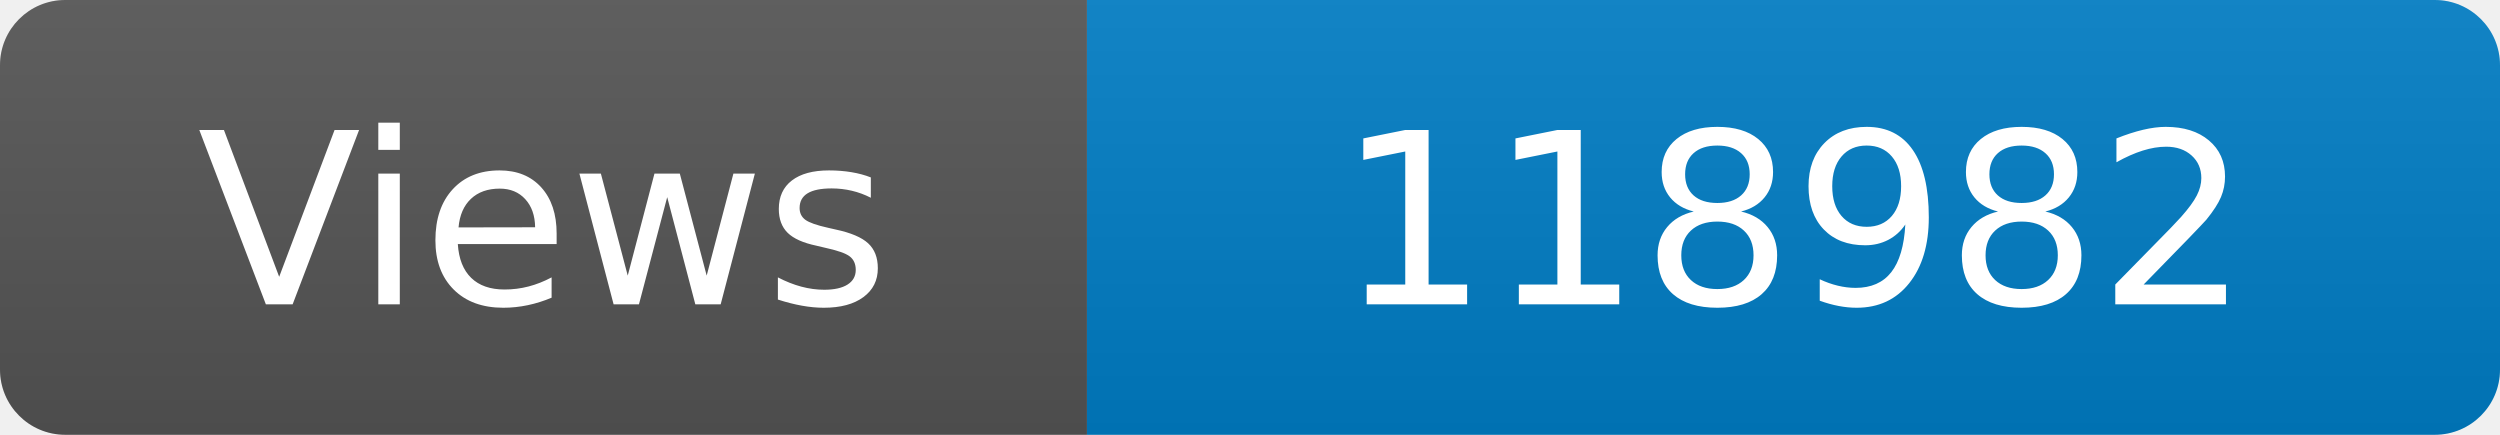
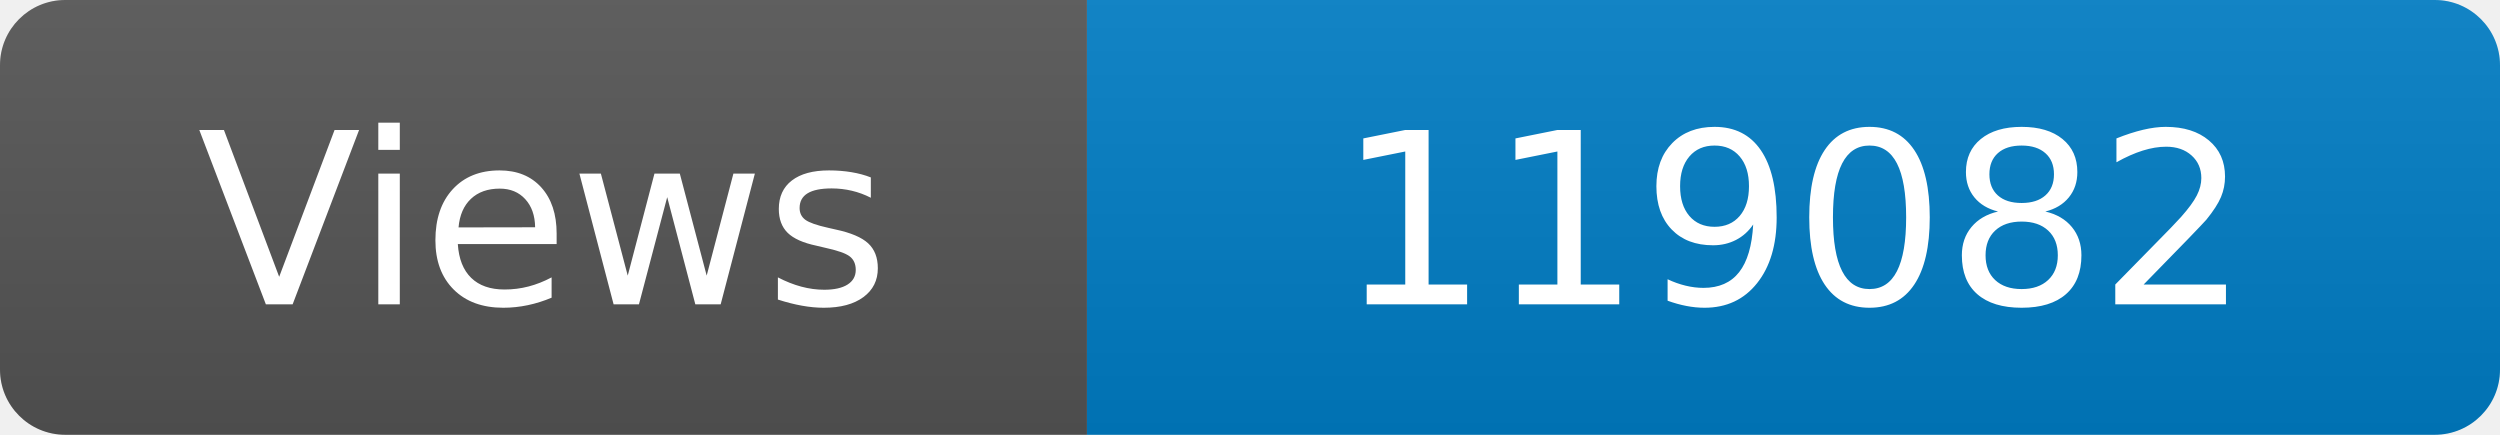
<svg xmlns="http://www.w3.org/2000/svg" width="115" height="20" role="img" aria-label="Maintained?: yes">
  <linearGradient id="s" x2="0" y2="100%">
    <stop offset="0" stop-color="#bbb" stop-opacity=".1" />
    <stop offset="1" stop-opacity=".1" />
  </linearGradient>
  <clipPath id="r">
    <rect width="115" height="20" rx="3" fill="#fff" />
  </clipPath>
  <g clip-path="url(#r)">
    <rect width="50" height="20" fill="#555" />
    <rect x="50" width="160" height="20" fill="#007ec6" />
    <rect width="115" height="20" fill="url(#s)" />
  </g>
  <g fill="#fff" text-anchor="middle" font-family="Verdana,Geneva,DejaVu Sans,sans-serif" font-size="110">
    <text x="250" y="140" transform="scale(.1)" fill="#fff">Views</text>
-     <text x="825" y="140" transform="scale(.1)" fill="#fff">118982</text>
+     <text x="825" y="140" transform="scale(.1)" fill="#fff">119082</text>
  </g>
</svg>
